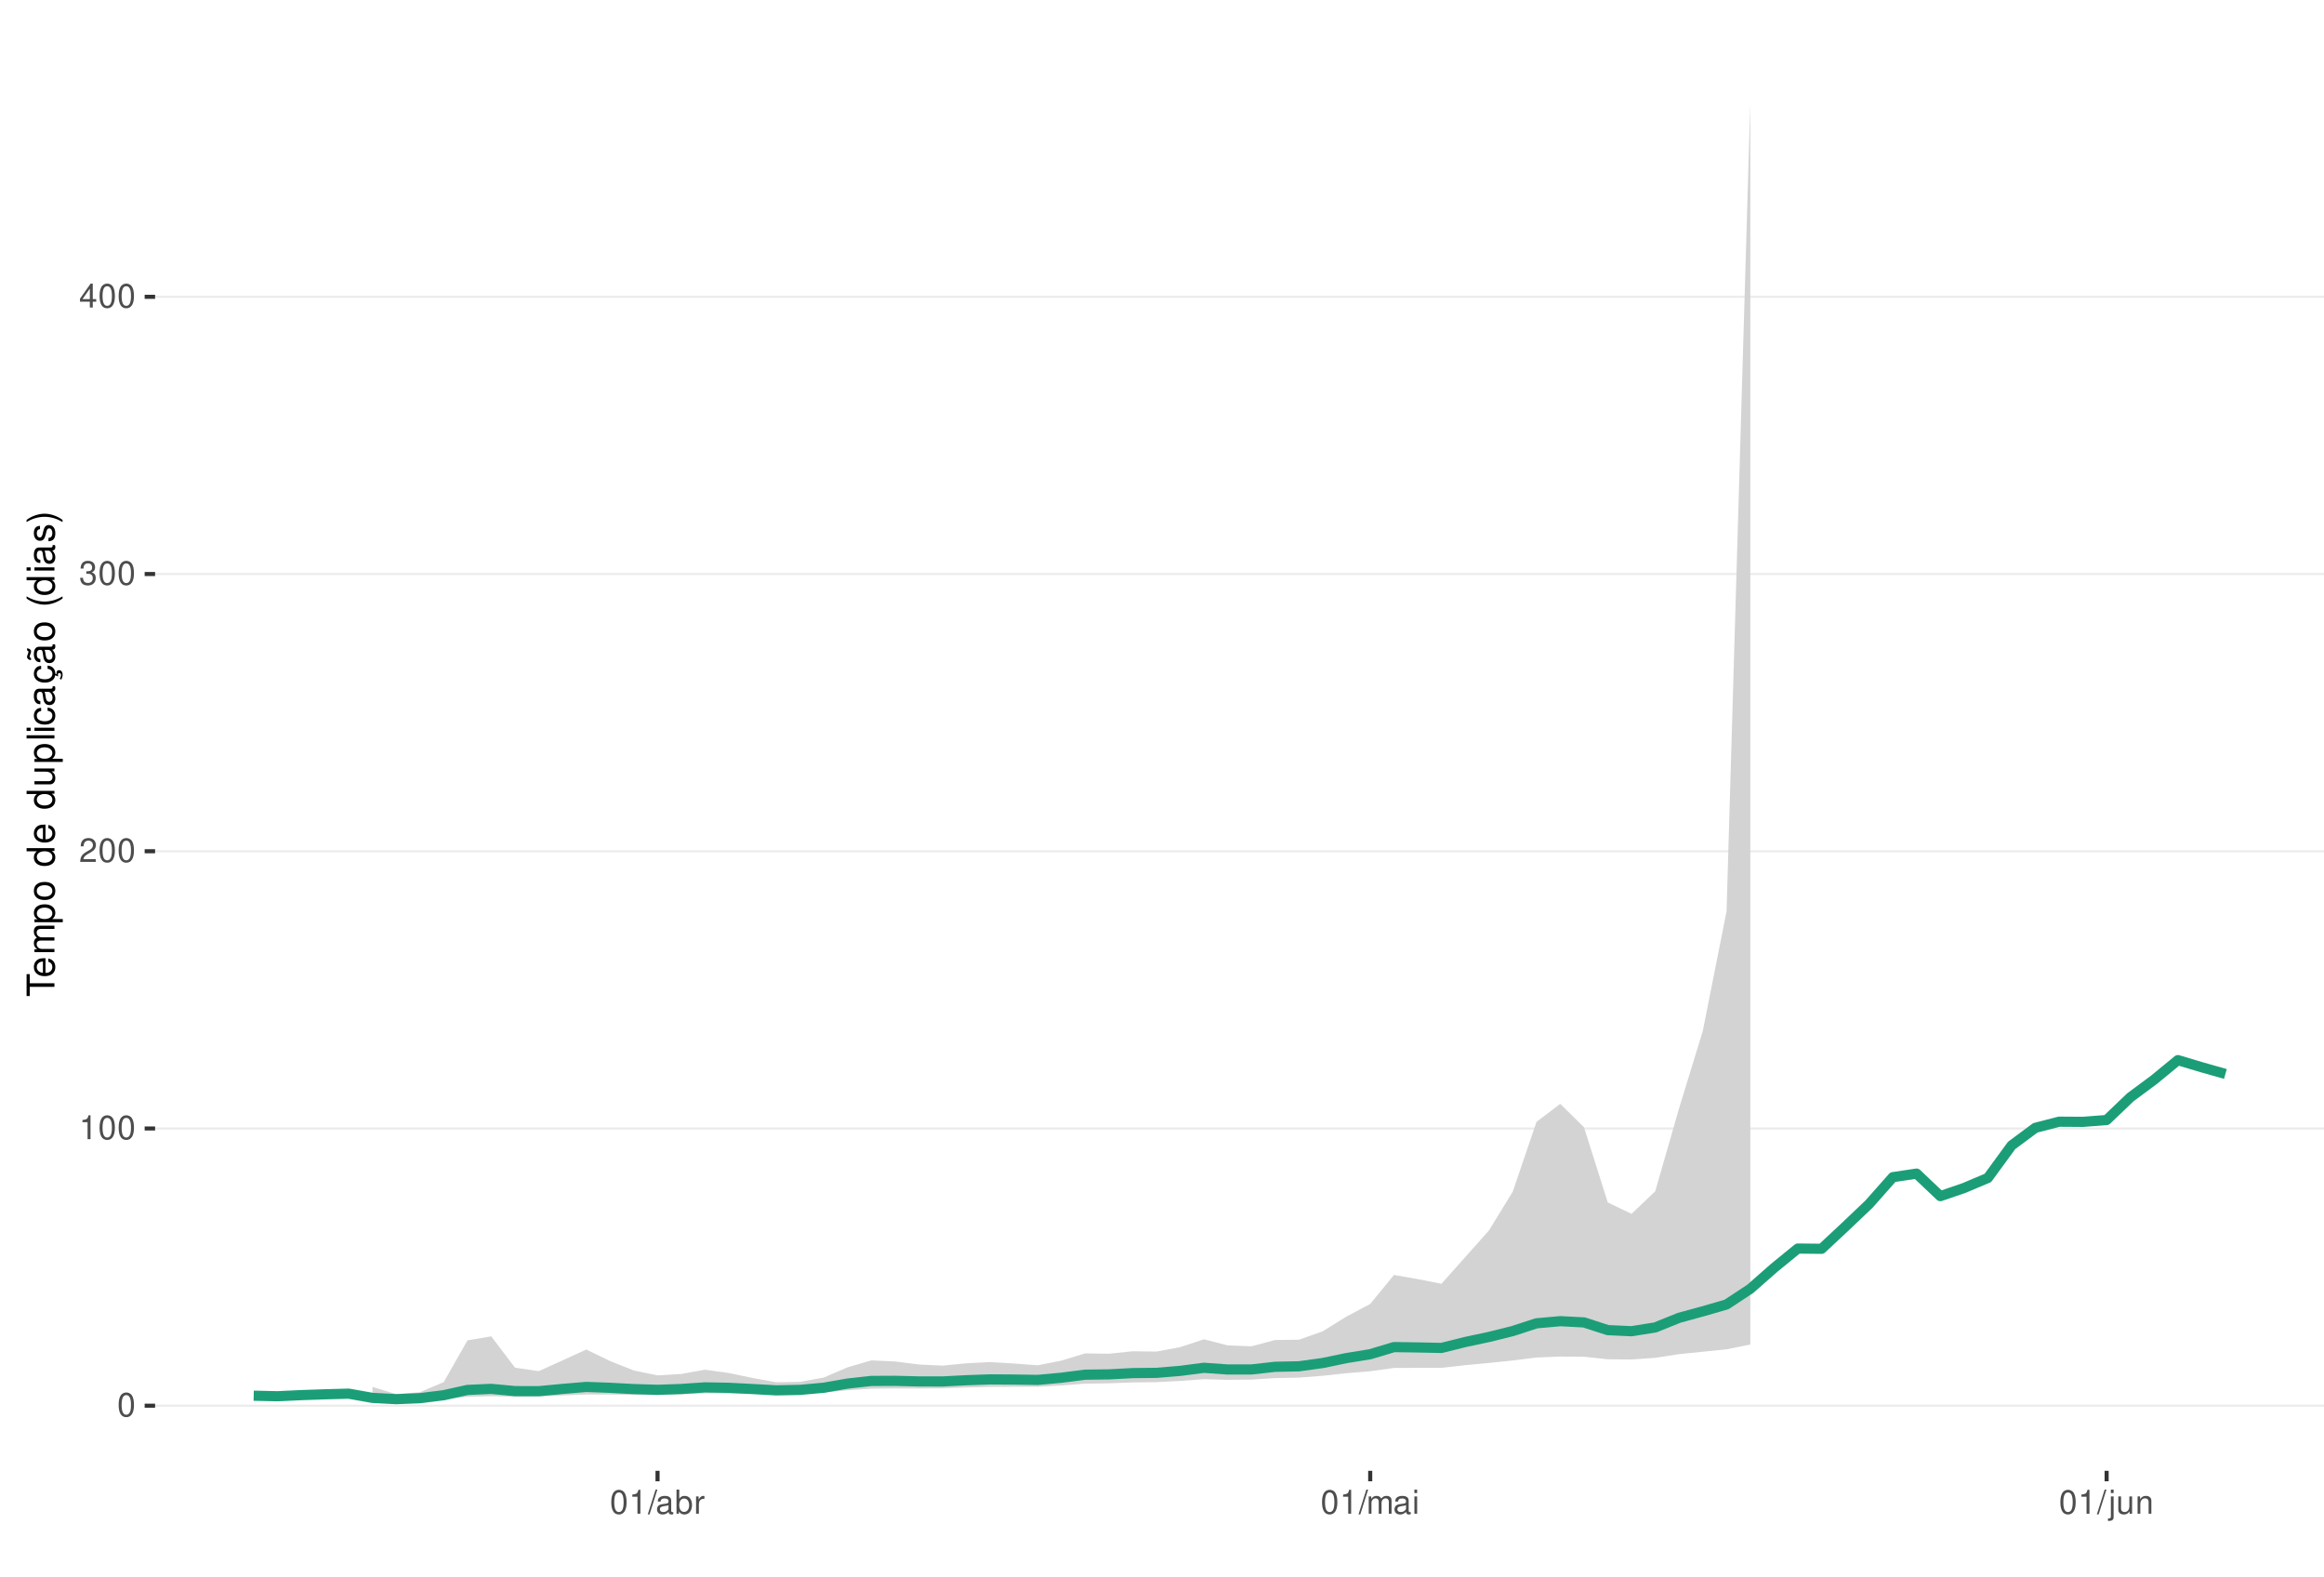
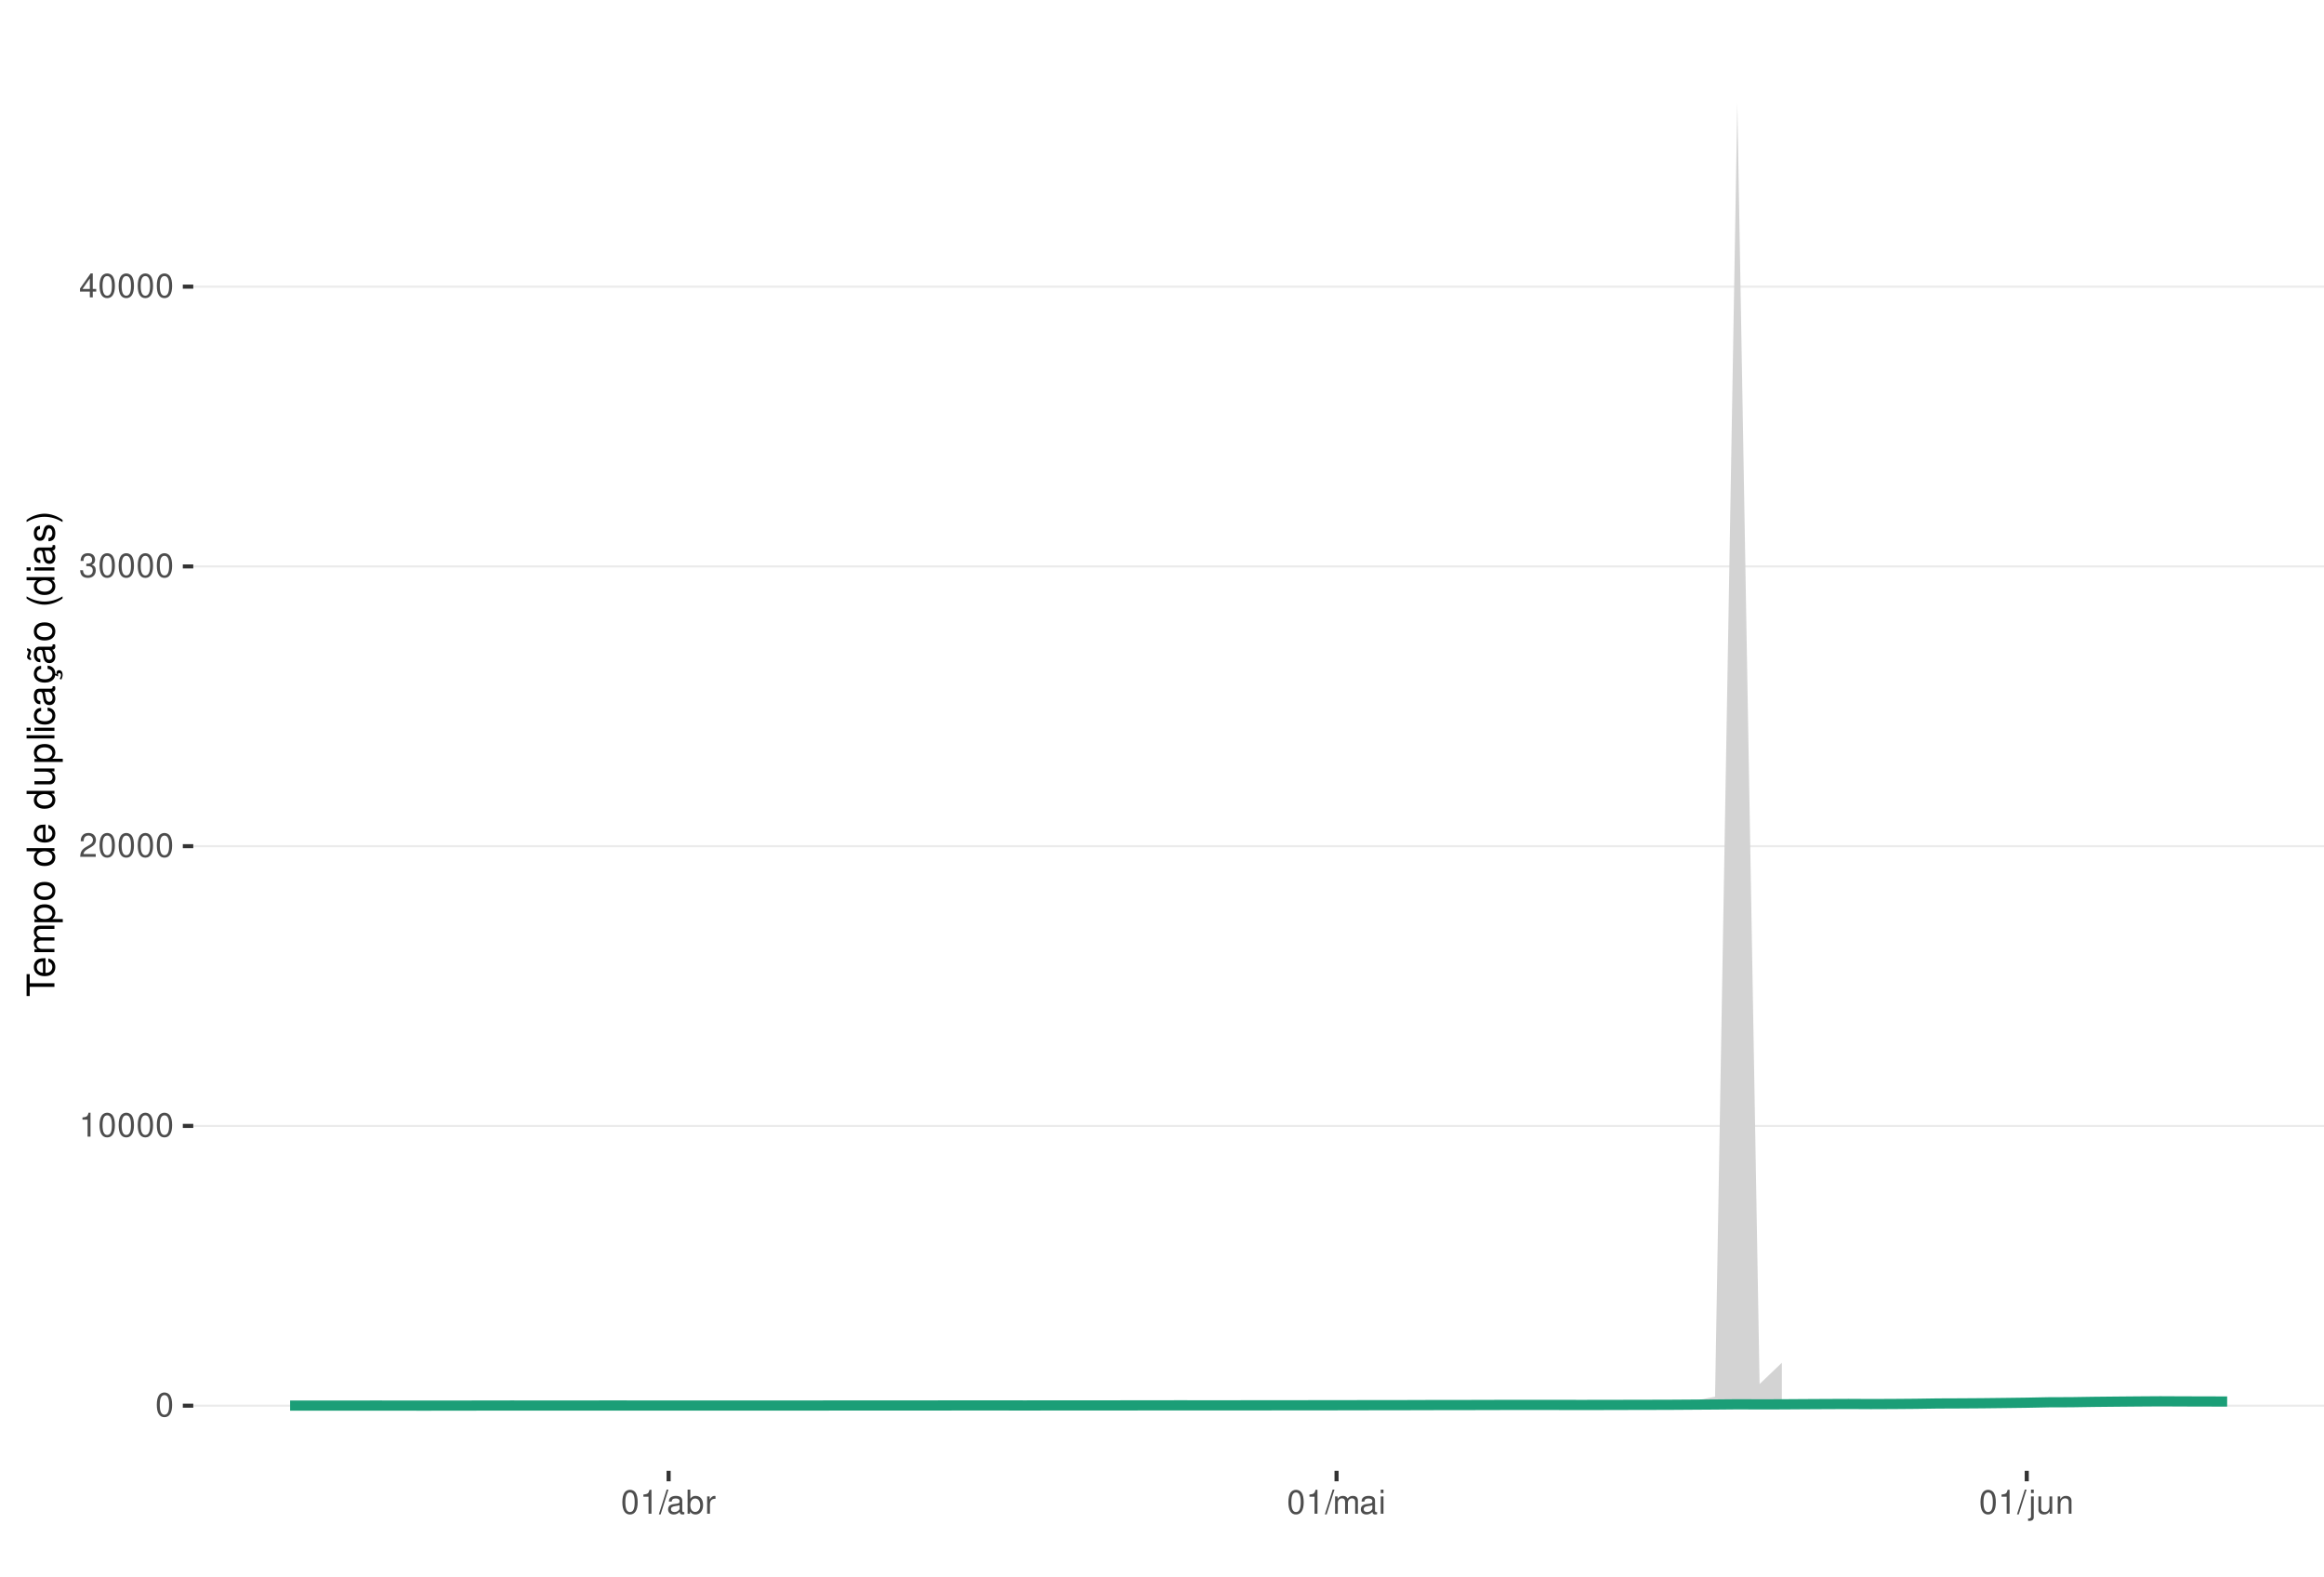
<svg xmlns="http://www.w3.org/2000/svg" xmlns:xlink="http://www.w3.org/1999/xlink" width="609pt" height="413pt" viewBox="0 0 609 413" version="1.1">
  <defs>
    <g>
      <symbol overflow="visible" id="glyph0-0">
        <path style="stroke:none;" d="" />
      </symbol>
      <symbol overflow="visible" id="glyph0-1">
        <path style="stroke:none;" d="M 2.375 -6.266 C 1.812 -6.266 1.297 -6 0.969 -5.578 C 0.578 -5.016 0.375 -4.188 0.375 -3.031 C 0.375 -0.922 1.062 0.203 2.375 0.203 C 3.672 0.203 4.391 -0.922 4.391 -2.984 C 4.391 -4.188 4.203 -5 3.797 -5.578 C 3.469 -6 2.953 -6.266 2.375 -6.266 Z M 2.375 -5.578 C 3.203 -5.578 3.609 -4.75 3.609 -3.047 C 3.609 -1.266 3.219 -0.438 2.359 -0.438 C 1.562 -0.438 1.156 -1.297 1.156 -3.016 C 1.156 -4.75 1.562 -5.578 2.375 -5.578 Z M 2.375 -5.578 " />
      </symbol>
      <symbol overflow="visible" id="glyph0-2">
        <path style="stroke:none;" d="M 2.234 -4.453 L 2.234 0 L 3 0 L 3 -6.266 L 2.5 -6.266 C 2.234 -5.297 2.062 -5.172 0.891 -5.016 L 0.891 -4.453 Z M 2.234 -4.453 " />
      </symbol>
      <symbol overflow="visible" id="glyph0-3">
        <path style="stroke:none;" d="M 4.375 -0.75 L 1.156 -0.75 C 1.234 -1.266 1.5 -1.594 2.266 -2.062 L 3.125 -2.547 C 3.984 -3.016 4.422 -3.656 4.422 -4.438 C 4.422 -4.953 4.219 -5.438 3.859 -5.781 C 3.484 -6.109 3.031 -6.266 2.453 -6.266 C 1.672 -6.266 1.094 -5.984 0.766 -5.438 C 0.547 -5.109 0.453 -4.719 0.438 -4.094 L 1.188 -4.094 C 1.219 -4.516 1.266 -4.766 1.375 -4.984 C 1.578 -5.359 1.969 -5.594 2.438 -5.594 C 3.125 -5.594 3.641 -5.094 3.641 -4.422 C 3.641 -3.906 3.359 -3.484 2.812 -3.172 L 2.016 -2.703 C 0.734 -1.969 0.359 -1.375 0.297 -0.016 L 4.375 -0.016 Z M 4.375 -0.75 " />
      </symbol>
      <symbol overflow="visible" id="glyph0-4">
        <path style="stroke:none;" d="M 1.906 -2.875 L 2.328 -2.875 C 3.156 -2.875 3.594 -2.5 3.594 -1.734 C 3.594 -0.953 3.125 -0.469 2.344 -0.469 C 1.5 -0.469 1.094 -0.906 1.031 -1.812 L 0.281 -1.812 C 0.312 -1.312 0.391 -0.984 0.547 -0.703 C 0.859 -0.109 1.469 0.203 2.297 0.203 C 3.562 0.203 4.375 -0.562 4.375 -1.75 C 4.375 -2.547 4.078 -2.984 3.344 -3.234 C 3.906 -3.469 4.203 -3.906 4.203 -4.531 C 4.203 -5.609 3.5 -6.266 2.328 -6.266 C 1.094 -6.266 0.438 -5.562 0.406 -4.234 L 1.172 -4.234 C 1.172 -4.625 1.219 -4.844 1.312 -5.031 C 1.484 -5.391 1.859 -5.594 2.344 -5.594 C 3.016 -5.594 3.422 -5.188 3.422 -4.516 C 3.422 -4.062 3.266 -3.797 2.922 -3.656 C 2.719 -3.562 2.438 -3.531 1.906 -3.516 Z M 1.906 -2.875 " />
      </symbol>
      <symbol overflow="visible" id="glyph0-5">
        <path style="stroke:none;" d="M 2.828 -1.516 L 2.828 0 L 3.594 0 L 3.594 -1.516 L 4.5 -1.516 L 4.5 -2.203 L 3.594 -2.203 L 3.594 -6.266 L 3.031 -6.266 L 0.25 -2.312 L 0.25 -1.516 Z M 2.828 -2.203 L 0.906 -2.203 L 2.828 -4.953 Z M 2.828 -2.203 " />
      </symbol>
      <symbol overflow="visible" id="glyph0-6">
        <path style="stroke:none;" d="M 1.984 -6.312 L -0.062 0.172 L 0.406 0.172 L 2.453 -6.312 Z M 1.984 -6.312 " />
      </symbol>
      <symbol overflow="visible" id="glyph0-7">
        <path style="stroke:none;" d="M 4.625 -0.422 C 4.547 -0.406 4.516 -0.406 4.469 -0.406 C 4.219 -0.406 4.078 -0.531 4.078 -0.766 L 4.078 -3.422 C 4.078 -4.234 3.5 -4.672 2.375 -4.672 C 1.719 -4.672 1.188 -4.469 0.875 -4.141 C 0.672 -3.906 0.578 -3.641 0.562 -3.188 L 1.297 -3.188 C 1.344 -3.75 1.672 -4 2.359 -4 C 3.016 -4 3.375 -3.75 3.375 -3.328 L 3.375 -3.141 C 3.359 -2.828 3.203 -2.703 2.609 -2.625 C 1.594 -2.5 1.438 -2.469 1.156 -2.359 C 0.625 -2.125 0.359 -1.734 0.359 -1.141 C 0.359 -0.312 0.938 0.203 1.859 0.203 C 2.422 0.203 2.875 0 3.391 -0.469 C 3.438 0 3.672 0.203 4.141 0.203 C 4.297 0.203 4.391 0.188 4.625 0.125 Z M 3.375 -1.422 C 3.375 -1.188 3.297 -1.031 3.078 -0.844 C 2.781 -0.578 2.438 -0.438 2.016 -0.438 C 1.453 -0.438 1.109 -0.703 1.109 -1.156 C 1.109 -1.641 1.422 -1.875 2.203 -1.984 C 2.984 -2.094 3.125 -2.125 3.375 -2.234 Z M 3.375 -1.422 " />
      </symbol>
      <symbol overflow="visible" id="glyph0-8">
        <path style="stroke:none;" d="M 0.469 -6.312 L 0.469 0 L 1.109 0 L 1.109 -0.578 C 1.469 -0.047 1.922 0.203 2.547 0.203 C 3.75 0.203 4.531 -0.781 4.531 -2.281 C 4.531 -3.75 3.797 -4.672 2.594 -4.672 C 1.969 -4.672 1.531 -4.438 1.188 -3.922 L 1.188 -6.312 Z M 2.453 -3.984 C 3.25 -3.984 3.781 -3.297 3.781 -2.203 C 3.781 -1.172 3.234 -0.469 2.453 -0.469 C 1.672 -0.469 1.188 -1.172 1.188 -2.234 C 1.188 -3.297 1.672 -3.984 2.453 -3.984 Z M 2.453 -3.984 " />
      </symbol>
      <symbol overflow="visible" id="glyph0-9">
        <path style="stroke:none;" d="M 0.594 -4.531 L 0.594 0 L 1.328 0 L 1.328 -2.359 C 1.328 -3.438 1.781 -3.938 2.781 -3.906 L 2.781 -4.641 C 2.656 -4.656 2.594 -4.672 2.5 -4.672 C 2.031 -4.672 1.672 -4.391 1.266 -3.719 L 1.266 -4.531 Z M 0.594 -4.531 " />
      </symbol>
      <symbol overflow="visible" id="glyph0-10">
        <path style="stroke:none;" d="M 0.609 -4.531 L 0.609 0 L 1.328 0 L 1.328 -2.844 C 1.328 -3.5 1.812 -4.031 2.391 -4.031 C 2.938 -4.031 3.234 -3.703 3.234 -3.125 L 3.234 0 L 3.969 0 L 3.969 -2.844 C 3.969 -3.5 4.438 -4.031 5.031 -4.031 C 5.562 -4.031 5.875 -3.703 5.875 -3.125 L 5.875 0 L 6.594 0 L 6.594 -3.406 C 6.594 -4.219 6.125 -4.672 5.281 -4.672 C 4.672 -4.672 4.312 -4.484 3.891 -3.969 C 3.625 -4.453 3.25 -4.672 2.672 -4.672 C 2.062 -4.672 1.656 -4.438 1.266 -3.891 L 1.266 -4.531 Z M 0.609 -4.531 " />
      </symbol>
      <symbol overflow="visible" id="glyph0-11">
        <path style="stroke:none;" d="M 1.297 -4.531 L 0.578 -4.531 L 0.578 0 L 1.297 0 Z M 1.297 -6.312 L 0.578 -6.312 L 0.578 -5.406 L 1.297 -5.406 Z M 1.297 -6.312 " />
      </symbol>
      <symbol overflow="visible" id="glyph0-12">
        <path style="stroke:none;" d="M 0.609 -4.531 L 0.609 0.656 C 0.609 1.109 0.469 1.25 0.016 1.25 C -0.031 1.25 -0.062 1.25 -0.156 1.25 L -0.156 1.859 C -0.062 1.875 -0.031 1.891 0.094 1.891 C 0.906 1.891 1.328 1.562 1.328 0.938 L 1.328 -4.531 Z M 1.328 -6.312 L 0.609 -6.312 L 0.609 -5.406 L 1.328 -5.406 Z M 1.328 -6.312 " />
      </symbol>
      <symbol overflow="visible" id="glyph0-13">
        <path style="stroke:none;" d="M 4.172 0 L 4.172 -4.531 L 3.453 -4.531 L 3.453 -1.969 C 3.453 -1.031 2.969 -0.438 2.219 -0.438 C 1.641 -0.438 1.281 -0.781 1.281 -1.328 L 1.281 -4.531 L 0.562 -4.531 L 0.562 -1.031 C 0.562 -0.281 1.125 0.203 2.016 0.203 C 2.672 0.203 3.094 -0.031 3.516 -0.625 L 3.516 0 Z M 4.172 0 " />
      </symbol>
      <symbol overflow="visible" id="glyph0-14">
        <path style="stroke:none;" d="M 0.609 -4.531 L 0.609 0 L 1.328 0 L 1.328 -2.5 C 1.328 -3.422 1.812 -4.031 2.562 -4.031 C 3.141 -4.031 3.5 -3.688 3.5 -3.141 L 3.5 0 L 4.219 0 L 4.219 -3.422 C 4.219 -4.188 3.656 -4.672 2.781 -4.672 C 2.109 -4.672 1.672 -4.406 1.266 -3.781 L 1.266 -4.531 Z M 0.609 -4.531 " />
      </symbol>
      <symbol overflow="visible" id="glyph1-0">
        <path style="stroke:none;" d="" />
      </symbol>
      <symbol overflow="visible" id="glyph1-1">
        <path style="stroke:none;" d="M -6.469 -3.547 L -6.469 -5.938 L -7.297 -5.938 L -7.297 -0.203 L -6.469 -0.203 L -6.469 -2.609 L 0 -2.609 L 0 -3.547 Z M -6.469 -3.547 " />
      </symbol>
      <symbol overflow="visible" id="glyph1-2">
        <path style="stroke:none;" d="M -2.344 -5.125 C -3.141 -5.125 -3.625 -5.062 -4.016 -4.922 C -4.875 -4.578 -5.391 -3.781 -5.391 -2.797 C -5.391 -1.344 -4.281 -0.406 -2.547 -0.406 C -0.812 -0.406 0.234 -1.297 0.234 -2.781 C 0.234 -3.984 -0.453 -4.812 -1.594 -5.016 L -1.594 -4.188 C -0.906 -3.953 -0.547 -3.484 -0.547 -2.812 C -0.547 -2.281 -0.781 -1.828 -1.219 -1.547 C -1.516 -1.344 -1.812 -1.281 -2.344 -1.266 Z M -3.016 -1.297 C -3.984 -1.359 -4.625 -1.953 -4.625 -2.797 C -4.625 -3.641 -3.953 -4.234 -3.016 -4.234 Z M -3.016 -1.297 " />
      </symbol>
      <symbol overflow="visible" id="glyph1-3">
        <path style="stroke:none;" d="M -5.234 -0.703 L 0 -0.703 L 0 -1.547 L -3.297 -1.547 C -4.047 -1.547 -4.656 -2.094 -4.656 -2.766 C -4.656 -3.391 -4.281 -3.734 -3.609 -3.734 L 0 -3.734 L 0 -4.578 L -3.297 -4.578 C -4.047 -4.578 -4.656 -5.125 -4.656 -5.812 C -4.656 -6.422 -4.266 -6.781 -3.609 -6.781 L 0 -6.781 L 0 -7.625 L -3.938 -7.625 C -4.875 -7.625 -5.391 -7.078 -5.391 -6.094 C -5.391 -5.406 -5.188 -4.984 -4.594 -4.484 C -5.156 -4.188 -5.391 -3.766 -5.391 -3.078 C -5.391 -2.375 -5.125 -1.906 -4.5 -1.469 L -5.234 -1.469 Z M -5.234 -0.703 " />
      </symbol>
      <symbol overflow="visible" id="glyph1-4">
        <path style="stroke:none;" d="M 2.188 -0.547 L 2.188 -1.375 L -0.547 -1.375 C -0.016 -1.812 0.234 -2.312 0.234 -2.984 C 0.234 -4.344 -0.859 -5.234 -2.531 -5.234 C -4.297 -5.234 -5.391 -4.375 -5.391 -2.984 C -5.391 -2.266 -5.062 -1.703 -4.453 -1.312 L -5.234 -1.312 L -5.234 -0.547 Z M -4.609 -2.844 C -4.609 -3.766 -3.797 -4.359 -2.547 -4.359 C -1.359 -4.359 -0.547 -3.75 -0.547 -2.844 C -0.547 -1.953 -1.344 -1.375 -2.578 -1.375 C -3.812 -1.375 -4.609 -1.953 -4.609 -2.844 Z M -4.609 -2.844 " />
      </symbol>
      <symbol overflow="visible" id="glyph1-5">
        <path style="stroke:none;" d="M -5.391 -2.719 C -5.391 -1.234 -4.344 -0.359 -2.578 -0.359 C -0.812 -0.359 0.234 -1.234 0.234 -2.734 C 0.234 -4.203 -0.812 -5.094 -2.547 -5.094 C -4.359 -5.094 -5.391 -4.234 -5.391 -2.719 Z M -4.625 -2.734 C -4.625 -3.672 -3.844 -4.234 -2.547 -4.234 C -1.312 -4.234 -0.547 -3.656 -0.547 -2.734 C -0.547 -1.797 -1.312 -1.234 -2.578 -1.234 C -3.844 -1.234 -4.625 -1.797 -4.625 -2.734 Z M -4.625 -2.734 " />
      </symbol>
      <symbol overflow="visible" id="glyph1-6">
        <path style="stroke:none;" d="" />
      </symbol>
      <symbol overflow="visible" id="glyph1-7">
        <path style="stroke:none;" d="M -7.297 -4.953 L -7.297 -4.125 L -4.578 -4.125 C -5.109 -3.766 -5.391 -3.203 -5.391 -2.516 C -5.391 -1.156 -4.297 -0.266 -2.625 -0.266 C -0.859 -0.266 0.234 -1.125 0.234 -2.547 C 0.234 -3.266 -0.047 -3.766 -0.688 -4.203 L 0 -4.203 L 0 -4.953 Z M -4.609 -2.656 C -4.609 -3.547 -3.812 -4.125 -2.562 -4.125 C -1.344 -4.125 -0.547 -3.547 -0.547 -2.656 C -0.547 -1.734 -1.359 -1.125 -2.578 -1.125 C -3.797 -1.125 -4.609 -1.734 -4.609 -2.656 Z M -4.609 -2.656 " />
      </symbol>
      <symbol overflow="visible" id="glyph1-8">
        <path style="stroke:none;" d="M 0 -4.812 L -5.234 -4.812 L -5.234 -3.984 L -2.266 -3.984 C -1.203 -3.984 -0.5 -3.438 -0.5 -2.562 C -0.5 -1.906 -0.906 -1.484 -1.531 -1.484 L -5.234 -1.484 L -5.234 -0.656 L -1.203 -0.656 C -0.328 -0.656 0.234 -1.297 0.234 -2.312 C 0.234 -3.094 -0.047 -3.578 -0.734 -4.062 L 0 -4.062 Z M 0 -4.812 " />
      </symbol>
      <symbol overflow="visible" id="glyph1-9">
        <path style="stroke:none;" d="M -7.297 -1.516 L -7.297 -0.688 L 0 -0.688 L 0 -1.516 Z M -7.297 -1.516 " />
      </symbol>
      <symbol overflow="visible" id="glyph1-10">
        <path style="stroke:none;" d="M -5.234 -1.5 L -5.234 -0.672 L 0 -0.672 L 0 -1.5 Z M -7.297 -1.5 L -7.297 -0.656 L -6.234 -0.656 L -6.234 -1.5 Z M -7.297 -1.5 " />
      </symbol>
      <symbol overflow="visible" id="glyph1-11">
        <path style="stroke:none;" d="M -3.484 -4.703 C -3.984 -4.672 -4.312 -4.562 -4.609 -4.359 C -5.094 -4 -5.391 -3.375 -5.391 -2.641 C -5.391 -1.219 -4.266 -0.312 -2.531 -0.312 C -0.844 -0.312 0.234 -1.203 0.234 -2.625 C 0.234 -3.875 -0.516 -4.672 -1.797 -4.766 L -1.797 -3.938 C -0.953 -3.797 -0.547 -3.359 -0.547 -2.656 C -0.547 -1.734 -1.297 -1.188 -2.531 -1.188 C -3.844 -1.188 -4.625 -1.719 -4.625 -2.625 C -4.625 -3.328 -4.203 -3.766 -3.484 -3.875 Z M -3.484 -4.703 " />
      </symbol>
      <symbol overflow="visible" id="glyph1-12">
        <path style="stroke:none;" d="M -0.484 -5.344 C -0.469 -5.266 -0.469 -5.219 -0.469 -5.172 C -0.469 -4.875 -0.625 -4.719 -0.875 -4.719 L -3.953 -4.719 C -4.891 -4.719 -5.391 -4.047 -5.391 -2.75 C -5.391 -1.984 -5.172 -1.375 -4.781 -1.016 C -4.516 -0.766 -4.203 -0.672 -3.688 -0.656 L -3.688 -1.484 C -4.328 -1.562 -4.625 -1.938 -4.625 -2.719 C -4.625 -3.484 -4.344 -3.891 -3.844 -3.891 L -3.625 -3.891 C -3.266 -3.875 -3.125 -3.703 -3.047 -3.016 C -2.891 -1.844 -2.844 -1.656 -2.719 -1.344 C -2.453 -0.734 -2 -0.422 -1.312 -0.422 C -0.375 -0.422 0.234 -1.078 0.234 -2.141 C 0.234 -2.797 0 -3.328 -0.547 -3.922 C 0 -3.984 0.234 -4.234 0.234 -4.781 C 0.234 -4.953 0.203 -5.062 0.141 -5.344 Z M -1.656 -3.891 C -1.375 -3.891 -1.203 -3.812 -0.969 -3.562 C -0.656 -3.219 -0.5 -2.812 -0.5 -2.312 C -0.5 -1.672 -0.812 -1.297 -1.344 -1.297 C -1.891 -1.297 -2.172 -1.656 -2.297 -2.547 C -2.422 -3.438 -2.453 -3.609 -2.594 -3.891 Z M -1.656 -3.891 " />
      </symbol>
      <symbol overflow="visible" id="glyph1-13">
        <path style="stroke:none;" d="M 0.234 -2.641 C 0.234 -3.875 -0.547 -4.703 -1.797 -4.766 L -1.797 -3.938 C -0.953 -3.797 -0.531 -3.359 -0.531 -2.656 C -0.531 -1.734 -1.281 -1.188 -2.516 -1.188 C -3.844 -1.188 -4.625 -1.719 -4.625 -2.625 C -4.625 -3.328 -4.203 -3.766 -3.484 -3.875 L -3.484 -4.703 C -3.984 -4.672 -4.312 -4.562 -4.609 -4.359 C -5.094 -4 -5.391 -3.375 -5.391 -2.641 C -5.391 -1.219 -4.266 -0.312 -2.531 -0.312 C -1.469 -0.312 -0.625 -0.672 -0.156 -1.312 C 0.047 -1.594 0.125 -1.812 0.203 -2.25 L 0.922 -1.938 L 0.984 -2.062 C 0.938 -2.188 0.906 -2.25 0.906 -2.375 C 0.906 -2.656 1.047 -2.828 1.281 -2.828 C 1.547 -2.828 1.734 -2.594 1.734 -2.297 C 1.734 -2.031 1.672 -1.844 1.438 -1.406 L 1.406 -1.312 L 1.812 -1.094 C 2.078 -1.75 2.141 -1.953 2.141 -2.344 C 2.141 -3.109 1.781 -3.578 1.203 -3.578 C 0.781 -3.578 0.547 -3.297 0.547 -2.797 C 0.547 -2.703 0.547 -2.641 0.562 -2.516 Z M 0.234 -2.641 " />
      </symbol>
      <symbol overflow="visible" id="glyph1-14">
        <path style="stroke:none;" d="M -0.484 -5.344 C -0.469 -5.266 -0.469 -5.219 -0.469 -5.172 C -0.469 -4.875 -0.625 -4.719 -0.875 -4.719 L -3.953 -4.719 C -4.891 -4.719 -5.391 -4.047 -5.391 -2.75 C -5.391 -1.984 -5.172 -1.375 -4.781 -1.016 C -4.516 -0.766 -4.203 -0.672 -3.688 -0.656 L -3.688 -1.484 C -4.328 -1.562 -4.625 -1.938 -4.625 -2.719 C -4.625 -3.484 -4.344 -3.891 -3.844 -3.891 L -3.625 -3.891 C -3.266 -3.875 -3.125 -3.703 -3.047 -3.016 C -2.891 -1.844 -2.844 -1.656 -2.719 -1.344 C -2.453 -0.734 -2 -0.422 -1.312 -0.422 C -0.375 -0.422 0.234 -1.078 0.234 -2.141 C 0.234 -2.797 0 -3.328 -0.547 -3.922 C 0 -3.984 0.234 -4.234 0.234 -4.781 C 0.234 -4.953 0.203 -5.062 0.141 -5.344 Z M -1.656 -3.891 C -1.375 -3.891 -1.203 -3.812 -0.969 -3.562 C -0.656 -3.219 -0.5 -2.812 -0.5 -2.312 C -0.5 -1.672 -0.812 -1.297 -1.344 -1.297 C -1.891 -1.297 -2.172 -1.656 -2.297 -2.547 C -2.422 -3.438 -2.453 -3.609 -2.594 -3.891 Z M -7.172 -3.75 C -6.922 -3.672 -6.812 -3.547 -6.812 -3.375 C -6.812 -3.25 -6.875 -2.984 -6.984 -2.734 C -7.156 -2.312 -7.172 -2.25 -7.172 -2.047 C -7.172 -1.594 -6.797 -1.297 -6.141 -1.188 L -6.141 -1.766 C -6.375 -1.812 -6.5 -1.938 -6.5 -2.094 C -6.5 -2.203 -6.469 -2.344 -6.375 -2.578 C -6.156 -3.156 -6.125 -3.234 -6.125 -3.438 C -6.125 -3.922 -6.484 -4.219 -7.172 -4.312 Z M -7.172 -3.75 " />
      </symbol>
      <symbol overflow="visible" id="glyph1-15">
        <path style="stroke:none;" d="M -7.297 -2.359 C -5.984 -1.359 -4.156 -0.734 -2.594 -0.734 C -1.016 -0.734 0.812 -1.359 2.125 -2.359 L 2.125 -2.906 C 0.688 -2.031 -0.984 -1.547 -2.594 -1.547 C -4.188 -1.547 -5.875 -2.031 -7.297 -2.906 Z M -7.297 -2.359 " />
      </symbol>
      <symbol overflow="visible" id="glyph1-16">
        <path style="stroke:none;" d="M -3.781 -4.375 C -4.812 -4.375 -5.391 -3.688 -5.391 -2.484 C -5.391 -1.266 -4.766 -0.469 -3.797 -0.469 C -2.969 -0.469 -2.578 -0.891 -2.281 -2.125 L -2.094 -2.906 C -1.953 -3.484 -1.734 -3.719 -1.375 -3.719 C -0.875 -3.719 -0.547 -3.234 -0.547 -2.5 C -0.547 -2.047 -0.672 -1.672 -0.891 -1.453 C -1.047 -1.328 -1.188 -1.266 -1.562 -1.219 L -1.562 -0.344 C -0.344 -0.375 0.234 -1.062 0.234 -2.438 C 0.234 -3.75 -0.422 -4.594 -1.438 -4.594 C -2.203 -4.594 -2.641 -4.156 -2.891 -3.109 L -3.078 -2.312 C -3.234 -1.625 -3.453 -1.344 -3.828 -1.344 C -4.312 -1.344 -4.625 -1.766 -4.625 -2.453 C -4.625 -3.125 -4.328 -3.484 -3.781 -3.5 Z M -3.781 -4.375 " />
      </symbol>
      <symbol overflow="visible" id="glyph1-17">
        <path style="stroke:none;" d="M 2.125 -0.938 C 0.812 -1.938 -1.016 -2.562 -2.578 -2.562 C -4.156 -2.562 -5.984 -1.938 -7.297 -0.938 L -7.297 -0.375 C -5.859 -1.266 -4.188 -1.75 -2.578 -1.75 C -0.984 -1.75 0.703 -1.266 2.125 -0.375 Z M 2.125 -0.938 " />
      </symbol>
    </g>
    <clipPath id="clip1">
-       <path d="M 40.645 9.961 L 609 9.961 L 609 385.328 L 40.645 385.328 Z M 40.645 9.961 " />
+       <path d="M 50.645 9.961 L 609 9.961 L 609 385.328 L 50.645 385.328 Z M 50.645 9.961 " />
    </clipPath>
    <clipPath id="clip2">
-       <path d="M 40.645 368 L 609 368 L 609 369 L 40.645 369 Z M 40.645 368 " />
+       <path d="M 50.645 368 L 609 368 L 609 369 L 50.645 369 Z M 50.645 368 " />
    </clipPath>
    <clipPath id="clip3">
-       <path d="M 40.645 295 L 609 295 L 609 296 L 40.645 296 Z M 40.645 295 " />
+       <path d="M 50.645 294 L 609 294 L 609 296 L 50.645 296 Z M 50.645 294 " />
    </clipPath>
    <clipPath id="clip4">
-       <path d="M 40.645 222 L 609 222 L 609 224 L 40.645 224 Z M 40.645 222 " />
+       <path d="M 50.645 221 L 609 221 L 609 222 L 50.645 222 Z M 50.645 221 " />
    </clipPath>
    <clipPath id="clip5">
-       <path d="M 40.645 150 L 609 150 L 609 151 L 40.645 151 Z M 40.645 150 " />
+       <path d="M 50.645 148 L 609 148 L 609 149 L 50.645 149 Z M 50.645 148 " />
    </clipPath>
    <clipPath id="clip6">
-       <path d="M 40.645 77 L 609 77 L 609 79 L 40.645 79 Z M 40.645 77 " />
+       <path d="M 50.645 74 L 609 74 L 609 76 L 50.645 76 Z M 50.645 74 " />
    </clipPath>
  </defs>
  <g id="surface84">
    <rect x="0" y="0" width="609" height="413" style="fill:rgb(100%,100%,100%);fill-opacity:1;stroke:none;" />
    <rect x="0" y="0" width="609" height="413" style="fill:rgb(100%,100%,100%);fill-opacity:1;stroke:none;" />
    <path style="fill:none;stroke-width:1.067;stroke-linecap:round;stroke-linejoin:round;stroke:rgb(100%,100%,100%);stroke-opacity:1;stroke-miterlimit:10;" d="M 0 413 L 609 413 L 609 0 L 0 0 Z M 0 413 " />
    <g clip-path="url(#clip1)" clip-rule="nonzero">
-       <path style=" stroke:none;fill-rule:nonzero;fill:rgb(100%,100%,100%);fill-opacity:1;" d="M 40.645 385.328 L 609 385.328 L 609 9.961 L 40.645 9.961 Z M 40.645 385.328 " />
+       <path style=" stroke:none;fill-rule:nonzero;fill:rgb(100%,100%,100%);fill-opacity:1;" d="M 50.645 385.328 L 609 385.328 L 609 9.961 L 50.645 9.961 Z M 50.645 385.328 " />
    </g>
    <g clip-path="url(#clip2)" clip-rule="nonzero">
-       <path style="fill:none;stroke-width:0.533;stroke-linecap:butt;stroke-linejoin:round;stroke:rgb(92.157%,92.157%,92.157%);stroke-opacity:1;stroke-miterlimit:10;" d="M 40.645 368.266 L 609 368.266 " />
+       <path style="fill:none;stroke-width:0.533;stroke-linecap:butt;stroke-linejoin:round;stroke:rgb(92.157%,92.157%,92.157%);stroke-opacity:1;stroke-miterlimit:10;" d="M 50.645 368.266 L 609 368.266 " />
    </g>
    <g clip-path="url(#clip3)" clip-rule="nonzero">
-       <path style="fill:none;stroke-width:0.533;stroke-linecap:butt;stroke-linejoin:round;stroke:rgb(92.157%,92.157%,92.157%);stroke-opacity:1;stroke-miterlimit:10;" d="M 40.645 295.641 L 609 295.641 " />
+       <path style="fill:none;stroke-width:0.533;stroke-linecap:butt;stroke-linejoin:round;stroke:rgb(92.157%,92.157%,92.157%);stroke-opacity:1;stroke-miterlimit:10;" d="M 50.645 294.973 L 609 294.973 " />
    </g>
    <g clip-path="url(#clip4)" clip-rule="nonzero">
-       <path style="fill:none;stroke-width:0.533;stroke-linecap:butt;stroke-linejoin:round;stroke:rgb(92.157%,92.157%,92.157%);stroke-opacity:1;stroke-miterlimit:10;" d="M 40.645 223.012 L 609 223.012 " />
+       <path style="fill:none;stroke-width:0.533;stroke-linecap:butt;stroke-linejoin:round;stroke:rgb(92.157%,92.157%,92.157%);stroke-opacity:1;stroke-miterlimit:10;" d="M 50.645 221.684 L 609 221.684 " />
    </g>
    <g clip-path="url(#clip5)" clip-rule="nonzero">
-       <path style="fill:none;stroke-width:0.533;stroke-linecap:butt;stroke-linejoin:round;stroke:rgb(92.157%,92.157%,92.157%);stroke-opacity:1;stroke-miterlimit:10;" d="M 40.645 150.387 L 609 150.387 " />
+       <path style="fill:none;stroke-width:0.533;stroke-linecap:butt;stroke-linejoin:round;stroke:rgb(92.157%,92.157%,92.157%);stroke-opacity:1;stroke-miterlimit:10;" d="M 50.645 148.391 L 609 148.391 " />
    </g>
    <g clip-path="url(#clip6)" clip-rule="nonzero">
-       <path style="fill:none;stroke-width:0.533;stroke-linecap:butt;stroke-linejoin:round;stroke:rgb(92.157%,92.157%,92.157%);stroke-opacity:1;stroke-miterlimit:10;" d="M 40.645 77.758 L 609 77.758 " />
-     </g>
-     <path style=" stroke:none;fill-rule:nonzero;fill:rgb(82.745%,82.745%,82.745%);fill-opacity:1;" d="M 97.605 363.348 L 103.832 365.23 L 110.055 364.723 L 116.281 362.09 L 122.504 351.152 L 128.73 350.105 L 134.957 358.301 L 141.18 359.223 L 147.406 356.402 L 153.633 353.555 L 159.855 356.559 L 166.082 359.043 L 172.309 360.328 L 178.531 359.949 L 184.758 358.84 L 190.98 359.703 L 197.207 361.008 L 203.434 362.125 L 209.656 362.023 L 215.883 360.887 L 222.109 358.211 L 228.332 356.395 L 234.559 356.684 L 240.785 357.473 L 247.008 357.77 L 253.234 357.156 L 259.457 356.832 L 265.684 357.211 L 271.91 357.684 L 278.133 356.465 L 284.359 354.566 L 290.586 354.652 L 296.809 354.004 L 303.035 354.09 L 309.258 352.926 L 315.484 350.871 L 321.711 352.465 L 327.934 352.707 L 334.16 351.059 L 340.387 350.98 L 346.609 348.777 L 352.836 344.914 L 359.062 341.613 L 365.285 334.02 L 371.512 335.102 L 377.734 336.328 L 383.961 329.336 L 390.188 322.34 L 396.41 312.199 L 402.637 293.914 L 408.863 289.191 L 415.086 295.324 L 421.312 315.02 L 427.539 318.008 L 433.762 312.07 L 439.988 290.398 L 446.211 270.109 L 452.438 238.773 L 458.664 27.023 L 458.664 352.238 L 452.438 353.496 L 446.211 354.129 L 439.988 354.766 L 433.762 355.727 L 427.539 356.16 L 421.312 356.109 L 415.086 355.441 L 408.863 355.395 L 402.637 355.645 L 396.41 356.426 L 390.188 357.066 L 383.961 357.652 L 377.734 358.355 L 371.512 358.355 L 365.285 358.375 L 359.062 359.242 L 352.836 359.758 L 346.609 360.43 L 340.387 360.91 L 334.16 361.031 L 327.934 361.434 L 321.711 361.492 L 315.484 361.32 L 309.258 361.781 L 303.035 362.098 L 296.809 362.176 L 290.586 362.398 L 284.359 362.496 L 278.133 362.957 L 271.91 363.309 L 265.684 363.309 L 259.457 363.34 L 253.234 363.5 L 247.008 363.719 L 240.785 363.766 L 234.559 363.742 L 228.332 363.809 L 222.109 364.203 L 215.883 364.812 L 209.656 365.172 L 203.434 365.289 L 197.207 365.148 L 190.98 365.051 L 184.758 365.051 L 178.531 365.301 L 172.309 365.457 L 166.082 365.422 L 159.855 365.344 L 153.633 365.32 L 147.406 365.578 L 141.18 365.867 L 134.957 365.914 L 128.73 365.766 L 122.504 365.93 L 116.281 366.512 L 110.055 366.91 L 103.832 367.086 L 97.605 366.988 Z M 97.605 363.348 " />
-     <path style="fill:none;stroke-width:2.667;stroke-linecap:butt;stroke-linejoin:round;stroke:rgb(10.588%,61.961%,46.667%);stroke-opacity:1;stroke-miterlimit:10;" d="M 66.48 365.648 L 72.703 365.793 L 78.93 365.496 L 85.156 365.281 L 91.379 365.113 L 97.605 366.219 L 103.832 366.555 L 110.055 366.297 L 116.281 365.52 L 122.504 364.137 L 128.73 363.855 L 134.957 364.449 L 141.18 364.465 L 147.406 363.875 L 153.633 363.348 L 159.855 363.578 L 166.082 363.914 L 172.309 364.109 L 178.531 363.887 L 184.758 363.465 L 190.98 363.582 L 197.207 363.902 L 203.434 364.25 L 209.656 364.125 L 215.883 363.559 L 222.109 362.473 L 228.332 361.781 L 234.559 361.754 L 240.785 361.91 L 247.008 361.918 L 253.234 361.594 L 259.457 361.375 L 265.684 361.418 L 271.91 361.512 L 278.133 360.941 L 284.359 360.141 L 290.586 360.062 L 296.809 359.73 L 303.035 359.664 L 309.258 359.145 L 315.484 358.336 L 321.711 358.781 L 327.934 358.77 L 334.16 358.078 L 340.387 357.945 L 346.609 357.086 L 352.836 355.793 L 359.062 354.781 L 365.285 352.914 L 371.512 353.004 L 377.734 353.137 L 383.961 351.582 L 390.188 350.258 L 396.41 348.711 L 402.637 346.684 L 408.863 346.125 L 415.086 346.449 L 421.312 348.469 L 427.539 348.754 L 433.762 347.762 L 439.988 345.25 L 446.211 343.547 L 452.438 341.75 L 458.664 337.648 L 464.887 332.176 L 471.113 327.098 L 477.34 327.164 L 483.562 321.359 L 489.789 315.434 L 496.016 308.398 L 502.238 307.465 L 508.465 313.367 L 514.688 311.23 L 520.914 308.602 L 527.141 300.082 L 533.363 295.469 L 539.59 293.863 L 545.816 293.906 L 552.039 293.422 L 558.266 287.469 L 564.492 282.852 L 570.715 277.734 L 576.941 279.598 L 583.164 281.355 " />
-     <g style="fill:rgb(30.196%,30.196%,30.196%);fill-opacity:1;">
-       <use xlink:href="#glyph0-1" x="30.715" y="371.071" />
-     </g>
-     <g style="fill:rgb(30.196%,30.196%,30.196%);fill-opacity:1;">
-       <use xlink:href="#glyph0-2" x="20.715" y="298.446" />
-       <use xlink:href="#glyph0-1" x="25.715" y="298.446" />
-       <use xlink:href="#glyph0-1" x="30.715" y="298.446" />
-     </g>
-     <g style="fill:rgb(30.196%,30.196%,30.196%);fill-opacity:1;">
-       <use xlink:href="#glyph0-3" x="20.715" y="225.817" />
-       <use xlink:href="#glyph0-1" x="25.715" y="225.817" />
-       <use xlink:href="#glyph0-1" x="30.715" y="225.817" />
-     </g>
-     <g style="fill:rgb(30.196%,30.196%,30.196%);fill-opacity:1;">
-       <use xlink:href="#glyph0-4" x="20.715" y="153.192" />
-       <use xlink:href="#glyph0-1" x="25.715" y="153.192" />
-       <use xlink:href="#glyph0-1" x="30.715" y="153.192" />
-     </g>
-     <g style="fill:rgb(30.196%,30.196%,30.196%);fill-opacity:1;">
-       <use xlink:href="#glyph0-5" x="20.715" y="80.563" />
-       <use xlink:href="#glyph0-1" x="25.715" y="80.563" />
-       <use xlink:href="#glyph0-1" x="30.715" y="80.563" />
-     </g>
-     <path style="fill:none;stroke-width:1.067;stroke-linecap:butt;stroke-linejoin:round;stroke:rgb(20%,20%,20%);stroke-opacity:1;stroke-miterlimit:10;" d="M 37.906 368.266 L 40.645 368.266 " />
-     <path style="fill:none;stroke-width:1.067;stroke-linecap:butt;stroke-linejoin:round;stroke:rgb(20%,20%,20%);stroke-opacity:1;stroke-miterlimit:10;" d="M 37.906 295.641 L 40.645 295.641 " />
-     <path style="fill:none;stroke-width:1.067;stroke-linecap:butt;stroke-linejoin:round;stroke:rgb(20%,20%,20%);stroke-opacity:1;stroke-miterlimit:10;" d="M 37.906 223.012 L 40.645 223.012 " />
-     <path style="fill:none;stroke-width:1.067;stroke-linecap:butt;stroke-linejoin:round;stroke:rgb(20%,20%,20%);stroke-opacity:1;stroke-miterlimit:10;" d="M 37.906 150.387 L 40.645 150.387 " />
-     <path style="fill:none;stroke-width:1.067;stroke-linecap:butt;stroke-linejoin:round;stroke:rgb(20%,20%,20%);stroke-opacity:1;stroke-miterlimit:10;" d="M 37.906 77.758 L 40.645 77.758 " />
-     <path style="fill:none;stroke-width:1.067;stroke-linecap:butt;stroke-linejoin:round;stroke:rgb(20%,20%,20%);stroke-opacity:1;stroke-miterlimit:10;" d="M 172.309 388.07 L 172.309 385.328 " />
-     <path style="fill:none;stroke-width:1.067;stroke-linecap:butt;stroke-linejoin:round;stroke:rgb(20%,20%,20%);stroke-opacity:1;stroke-miterlimit:10;" d="M 359.062 388.07 L 359.062 385.328 " />
-     <path style="fill:none;stroke-width:1.067;stroke-linecap:butt;stroke-linejoin:round;stroke:rgb(20%,20%,20%);stroke-opacity:1;stroke-miterlimit:10;" d="M 552.039 388.07 L 552.039 385.328 " />
-     <g style="fill:rgb(30.196%,30.196%,30.196%);fill-opacity:1;">
-       <use xlink:href="#glyph0-1" x="159.809" y="396.567" />
-       <use xlink:href="#glyph0-2" x="164.809" y="396.567" />
-       <use xlink:href="#glyph0-6" x="169.809" y="396.567" />
-       <use xlink:href="#glyph0-7" x="171.809" y="396.567" />
-       <use xlink:href="#glyph0-8" x="176.809" y="396.567" />
-       <use xlink:href="#glyph0-9" x="181.809" y="396.567" />
-     </g>
-     <g style="fill:rgb(30.196%,30.196%,30.196%);fill-opacity:1;">
-       <use xlink:href="#glyph0-1" x="346.062" y="396.567" />
-       <use xlink:href="#glyph0-2" x="351.062" y="396.567" />
-       <use xlink:href="#glyph0-6" x="356.062" y="396.567" />
-       <use xlink:href="#glyph0-10" x="358.062" y="396.567" />
-       <use xlink:href="#glyph0-7" x="365.062" y="396.567" />
-       <use xlink:href="#glyph0-11" x="370.062" y="396.567" />
-     </g>
-     <g style="fill:rgb(30.196%,30.196%,30.196%);fill-opacity:1;">
-       <use xlink:href="#glyph0-1" x="539.539" y="396.567" />
-       <use xlink:href="#glyph0-2" x="544.539" y="396.567" />
-       <use xlink:href="#glyph0-6" x="549.539" y="396.567" />
-       <use xlink:href="#glyph0-12" x="552.539" y="396.567" />
-       <use xlink:href="#glyph0-13" x="554.539" y="396.567" />
-       <use xlink:href="#glyph0-14" x="559.539" y="396.567" />
+       <path style="fill:none;stroke-width:0.533;stroke-linecap:butt;stroke-linejoin:round;stroke:rgb(92.157%,92.157%,92.157%);stroke-opacity:1;stroke-miterlimit:10;" d="M 50.645 75.098 L 609 75.098 " />
+     </g>
+     <path style=" stroke:none;fill-rule:nonzero;fill:rgb(82.745%,82.745%,82.745%);fill-opacity:1;" d="M 105.195 368.219 L 111.031 368.234 L 116.867 368.23 L 122.699 368.203 L 128.535 368.066 L 134.371 368.039 L 140.203 368.156 L 146.039 368.172 L 151.871 368.156 L 157.707 368.133 L 163.543 368.152 L 169.375 368.172 L 175.211 368.188 L 181.043 368.188 L 186.879 368.184 L 192.715 368.191 L 198.547 368.199 L 204.383 368.207 L 210.215 368.203 L 216.051 368.191 L 221.887 368.168 L 227.719 368.152 L 233.555 368.156 L 239.391 368.164 L 245.223 368.164 L 251.059 368.16 L 256.891 368.156 L 262.727 368.164 L 268.562 368.168 L 274.395 368.16 L 280.23 368.152 L 286.062 368.152 L 297.734 368.137 L 303.566 368.117 L 309.402 368.098 L 315.238 368.121 L 321.07 368.121 L 326.906 368.113 L 332.738 368.109 L 338.574 368.094 L 344.41 368.074 L 350.242 368.074 L 356.078 368.035 L 361.91 368.023 L 367.746 368.004 L 373.582 367.922 L 379.414 367.906 L 385.25 367.867 L 391.086 367.793 L 396.918 367.738 L 402.754 367.719 L 408.586 367.801 L 414.422 367.82 L 420.258 367.812 L 426.09 367.719 L 431.926 367.648 L 437.758 367.547 L 443.594 367.078 L 449.43 365.902 L 455.262 27.023 L 461.098 362.594 L 466.93 357.02 L 466.93 368.082 L 461.098 368.086 L 455.262 368.082 L 449.43 368.098 L 443.594 368.109 L 437.758 368.125 L 431.926 368.129 L 426.09 368.133 L 420.258 368.141 L 414.422 368.145 L 408.586 368.145 L 402.754 368.141 L 396.918 368.141 L 391.086 368.145 L 385.25 368.152 L 379.414 368.156 L 373.582 368.16 L 367.746 368.172 L 361.91 368.176 L 356.078 368.176 L 350.242 368.184 L 344.41 368.184 L 338.574 368.191 L 332.738 368.195 L 326.906 368.195 L 321.07 368.199 L 315.238 368.199 L 309.402 368.195 L 303.566 368.203 L 297.734 368.207 L 291.898 368.207 L 286.062 368.211 L 280.23 368.211 L 274.395 368.215 L 268.562 368.219 L 251.059 368.219 L 245.223 368.223 L 227.719 368.223 L 221.887 368.227 L 210.215 368.234 L 204.383 368.238 L 198.547 368.234 L 186.879 368.234 L 181.043 368.238 L 151.871 368.238 L 146.039 368.242 L 128.535 368.242 L 122.699 368.25 L 116.867 368.254 L 105.195 368.254 Z M 105.195 368.219 " />
+     <path style="fill:none;stroke-width:2.667;stroke-linecap:butt;stroke-linejoin:round;stroke:rgb(10.588%,61.961%,46.667%);stroke-opacity:1;stroke-miterlimit:10;" d="M 76.023 368.242 L 81.859 368.242 L 87.695 368.238 L 93.527 368.238 L 99.363 368.234 L 105.195 368.246 L 111.031 368.25 L 116.867 368.246 L 122.699 368.238 L 128.535 368.223 L 134.371 368.219 L 140.203 368.227 L 146.039 368.227 L 151.871 368.223 L 157.707 368.219 L 163.543 368.219 L 169.375 368.223 L 192.715 368.223 L 198.547 368.227 L 210.215 368.227 L 216.051 368.219 L 221.887 368.207 L 227.719 368.203 L 245.223 368.203 L 251.059 368.199 L 262.727 368.199 L 268.562 368.203 L 274.395 368.199 L 280.23 368.191 L 286.062 368.191 L 297.734 368.184 L 303.566 368.176 L 309.402 368.168 L 315.238 368.176 L 321.07 368.176 L 326.906 368.168 L 332.738 368.168 L 344.41 368.152 L 350.242 368.152 L 356.078 368.137 L 361.91 368.133 L 367.746 368.125 L 373.582 368.105 L 379.414 368.098 L 385.25 368.09 L 391.086 368.074 L 396.918 368.062 L 402.754 368.059 L 408.586 368.07 L 414.422 368.074 L 420.258 368.07 L 426.09 368.055 L 431.926 368.043 L 437.758 368.027 L 449.43 367.949 L 455.262 367.898 L 461.098 367.918 L 466.93 367.906 L 472.766 367.867 L 478.602 367.836 L 484.434 367.812 L 490.27 367.844 L 496.105 367.82 L 501.938 367.773 L 507.773 367.688 L 513.605 367.664 L 519.441 367.625 L 525.277 367.559 L 531.109 367.484 L 536.945 367.371 L 542.777 367.352 L 548.613 367.262 L 554.449 367.203 L 560.281 367.152 L 566.117 367.113 L 571.953 367.141 L 577.785 367.156 L 583.621 367.172 " />
+     <g style="fill:rgb(30.196%,30.196%,30.196%);fill-opacity:1;">
+       <use xlink:href="#glyph0-1" x="40.715" y="371.071" />
+     </g>
+     <g style="fill:rgb(30.196%,30.196%,30.196%);fill-opacity:1;">
+       <use xlink:href="#glyph0-2" x="20.715" y="297.778" />
+       <use xlink:href="#glyph0-1" x="25.715" y="297.778" />
+       <use xlink:href="#glyph0-1" x="30.715" y="297.778" />
+       <use xlink:href="#glyph0-1" x="35.715" y="297.778" />
+       <use xlink:href="#glyph0-1" x="40.715" y="297.778" />
+     </g>
+     <g style="fill:rgb(30.196%,30.196%,30.196%);fill-opacity:1;">
+       <use xlink:href="#glyph0-3" x="20.715" y="224.489" />
+       <use xlink:href="#glyph0-1" x="25.715" y="224.489" />
+       <use xlink:href="#glyph0-1" x="30.715" y="224.489" />
+       <use xlink:href="#glyph0-1" x="35.715" y="224.489" />
+       <use xlink:href="#glyph0-1" x="40.715" y="224.489" />
+     </g>
+     <g style="fill:rgb(30.196%,30.196%,30.196%);fill-opacity:1;">
+       <use xlink:href="#glyph0-4" x="20.715" y="151.196" />
+       <use xlink:href="#glyph0-1" x="25.715" y="151.196" />
+       <use xlink:href="#glyph0-1" x="30.715" y="151.196" />
+       <use xlink:href="#glyph0-1" x="35.715" y="151.196" />
+       <use xlink:href="#glyph0-1" x="40.715" y="151.196" />
+     </g>
+     <g style="fill:rgb(30.196%,30.196%,30.196%);fill-opacity:1;">
+       <use xlink:href="#glyph0-5" x="20.715" y="77.903" />
+       <use xlink:href="#glyph0-1" x="25.715" y="77.903" />
+       <use xlink:href="#glyph0-1" x="30.715" y="77.903" />
+       <use xlink:href="#glyph0-1" x="35.715" y="77.903" />
+       <use xlink:href="#glyph0-1" x="40.715" y="77.903" />
+     </g>
+     <path style="fill:none;stroke-width:1.067;stroke-linecap:butt;stroke-linejoin:round;stroke:rgb(20%,20%,20%);stroke-opacity:1;stroke-miterlimit:10;" d="M 47.906 368.266 L 50.645 368.266 " />
+     <path style="fill:none;stroke-width:1.067;stroke-linecap:butt;stroke-linejoin:round;stroke:rgb(20%,20%,20%);stroke-opacity:1;stroke-miterlimit:10;" d="M 47.906 294.973 L 50.645 294.973 " />
+     <path style="fill:none;stroke-width:1.067;stroke-linecap:butt;stroke-linejoin:round;stroke:rgb(20%,20%,20%);stroke-opacity:1;stroke-miterlimit:10;" d="M 47.906 221.684 L 50.645 221.684 " />
+     <path style="fill:none;stroke-width:1.067;stroke-linecap:butt;stroke-linejoin:round;stroke:rgb(20%,20%,20%);stroke-opacity:1;stroke-miterlimit:10;" d="M 47.906 148.391 L 50.645 148.391 " />
+     <path style="fill:none;stroke-width:1.067;stroke-linecap:butt;stroke-linejoin:round;stroke:rgb(20%,20%,20%);stroke-opacity:1;stroke-miterlimit:10;" d="M 47.906 75.098 L 50.645 75.098 " />
+     <path style="fill:none;stroke-width:1.067;stroke-linecap:butt;stroke-linejoin:round;stroke:rgb(20%,20%,20%);stroke-opacity:1;stroke-miterlimit:10;" d="M 175.211 388.07 L 175.211 385.328 " />
+     <path style="fill:none;stroke-width:1.067;stroke-linecap:butt;stroke-linejoin:round;stroke:rgb(20%,20%,20%);stroke-opacity:1;stroke-miterlimit:10;" d="M 350.242 388.07 L 350.242 385.328 " />
+     <path style="fill:none;stroke-width:1.067;stroke-linecap:butt;stroke-linejoin:round;stroke:rgb(20%,20%,20%);stroke-opacity:1;stroke-miterlimit:10;" d="M 531.109 388.07 L 531.109 385.328 " />
+     <g style="fill:rgb(30.196%,30.196%,30.196%);fill-opacity:1;">
+       <use xlink:href="#glyph0-1" x="162.711" y="396.567" />
+       <use xlink:href="#glyph0-2" x="167.711" y="396.567" />
+       <use xlink:href="#glyph0-6" x="172.711" y="396.567" />
+       <use xlink:href="#glyph0-7" x="174.711" y="396.567" />
+       <use xlink:href="#glyph0-8" x="179.711" y="396.567" />
+       <use xlink:href="#glyph0-9" x="184.711" y="396.567" />
+     </g>
+     <g style="fill:rgb(30.196%,30.196%,30.196%);fill-opacity:1;">
+       <use xlink:href="#glyph0-1" x="337.242" y="396.567" />
+       <use xlink:href="#glyph0-2" x="342.242" y="396.567" />
+       <use xlink:href="#glyph0-6" x="347.242" y="396.567" />
+       <use xlink:href="#glyph0-10" x="349.242" y="396.567" />
+       <use xlink:href="#glyph0-7" x="356.242" y="396.567" />
+       <use xlink:href="#glyph0-11" x="361.242" y="396.567" />
+     </g>
+     <g style="fill:rgb(30.196%,30.196%,30.196%);fill-opacity:1;">
+       <use xlink:href="#glyph0-1" x="518.609" y="396.567" />
+       <use xlink:href="#glyph0-2" x="523.609" y="396.567" />
+       <use xlink:href="#glyph0-6" x="528.609" y="396.567" />
+       <use xlink:href="#glyph0-12" x="531.609" y="396.567" />
+       <use xlink:href="#glyph0-13" x="533.609" y="396.567" />
+       <use xlink:href="#glyph0-14" x="538.609" y="396.567" />
    </g>
    <g style="fill:rgb(0%,0%,0%);fill-opacity:1;">
      <use xlink:href="#glyph1-1" x="14.263" y="261.145" />
      <use xlink:href="#glyph1-2" x="14.263" y="256.145" />
      <use xlink:href="#glyph1-3" x="14.263" y="250.145" />
      <use xlink:href="#glyph1-4" x="14.263" y="242.145" />
      <use xlink:href="#glyph1-5" x="14.263" y="236.145" />
      <use xlink:href="#glyph1-6" x="14.263" y="230.145" />
      <use xlink:href="#glyph1-7" x="14.263" y="227.145" />
      <use xlink:href="#glyph1-2" x="14.263" y="221.145" />
      <use xlink:href="#glyph1-6" x="14.263" y="215.145" />
      <use xlink:href="#glyph1-7" x="14.263" y="212.145" />
      <use xlink:href="#glyph1-8" x="14.263" y="206.145" />
      <use xlink:href="#glyph1-4" x="14.263" y="200.145" />
      <use xlink:href="#glyph1-9" x="14.263" y="194.145" />
      <use xlink:href="#glyph1-10" x="14.263" y="192.145" />
      <use xlink:href="#glyph1-11" x="14.263" y="190.145" />
      <use xlink:href="#glyph1-12" x="14.263" y="185.145" />
      <use xlink:href="#glyph1-13" x="14.263" y="179.145" />
      <use xlink:href="#glyph1-14" x="14.263" y="174.145" />
      <use xlink:href="#glyph1-5" x="14.263" y="168.145" />
      <use xlink:href="#glyph1-6" x="14.263" y="162.145" />
      <use xlink:href="#glyph1-15" x="14.263" y="159.145" />
      <use xlink:href="#glyph1-7" x="14.263" y="156.145" />
      <use xlink:href="#glyph1-10" x="14.263" y="150.145" />
      <use xlink:href="#glyph1-12" x="14.263" y="148.145" />
      <use xlink:href="#glyph1-16" x="14.263" y="142.145" />
      <use xlink:href="#glyph1-17" x="14.263" y="137.145" />
    </g>
  </g>
</svg>
